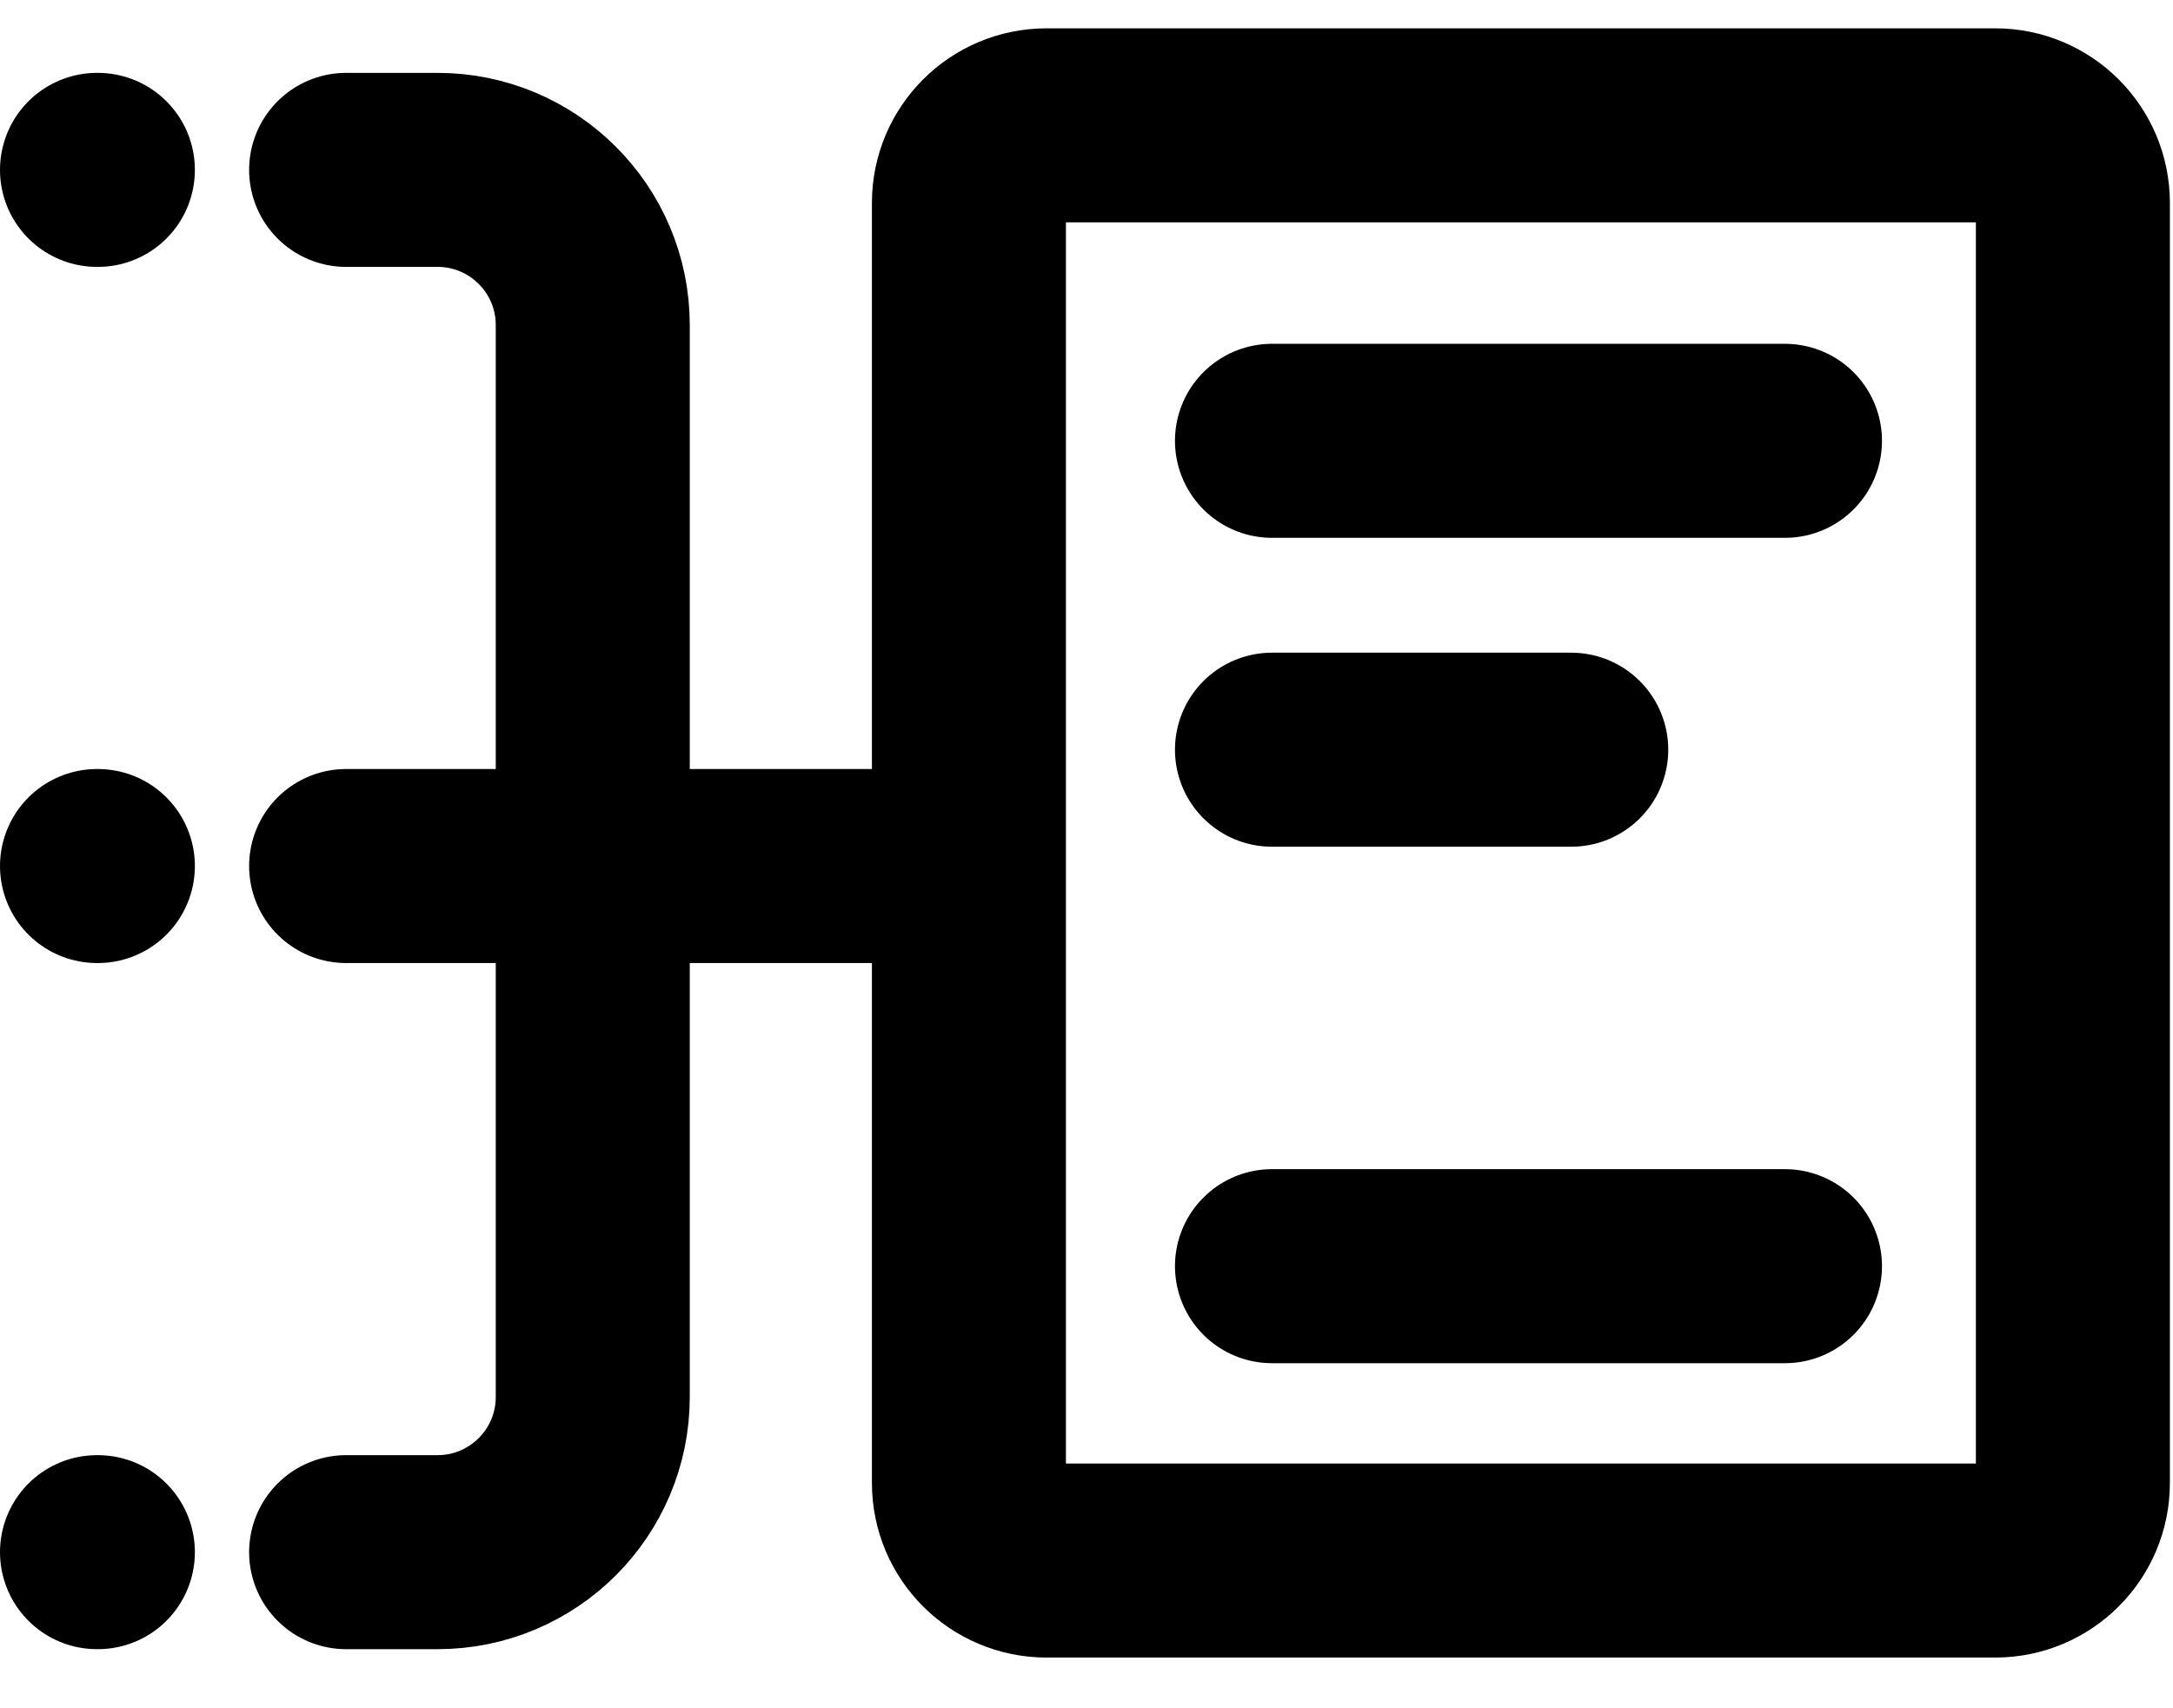
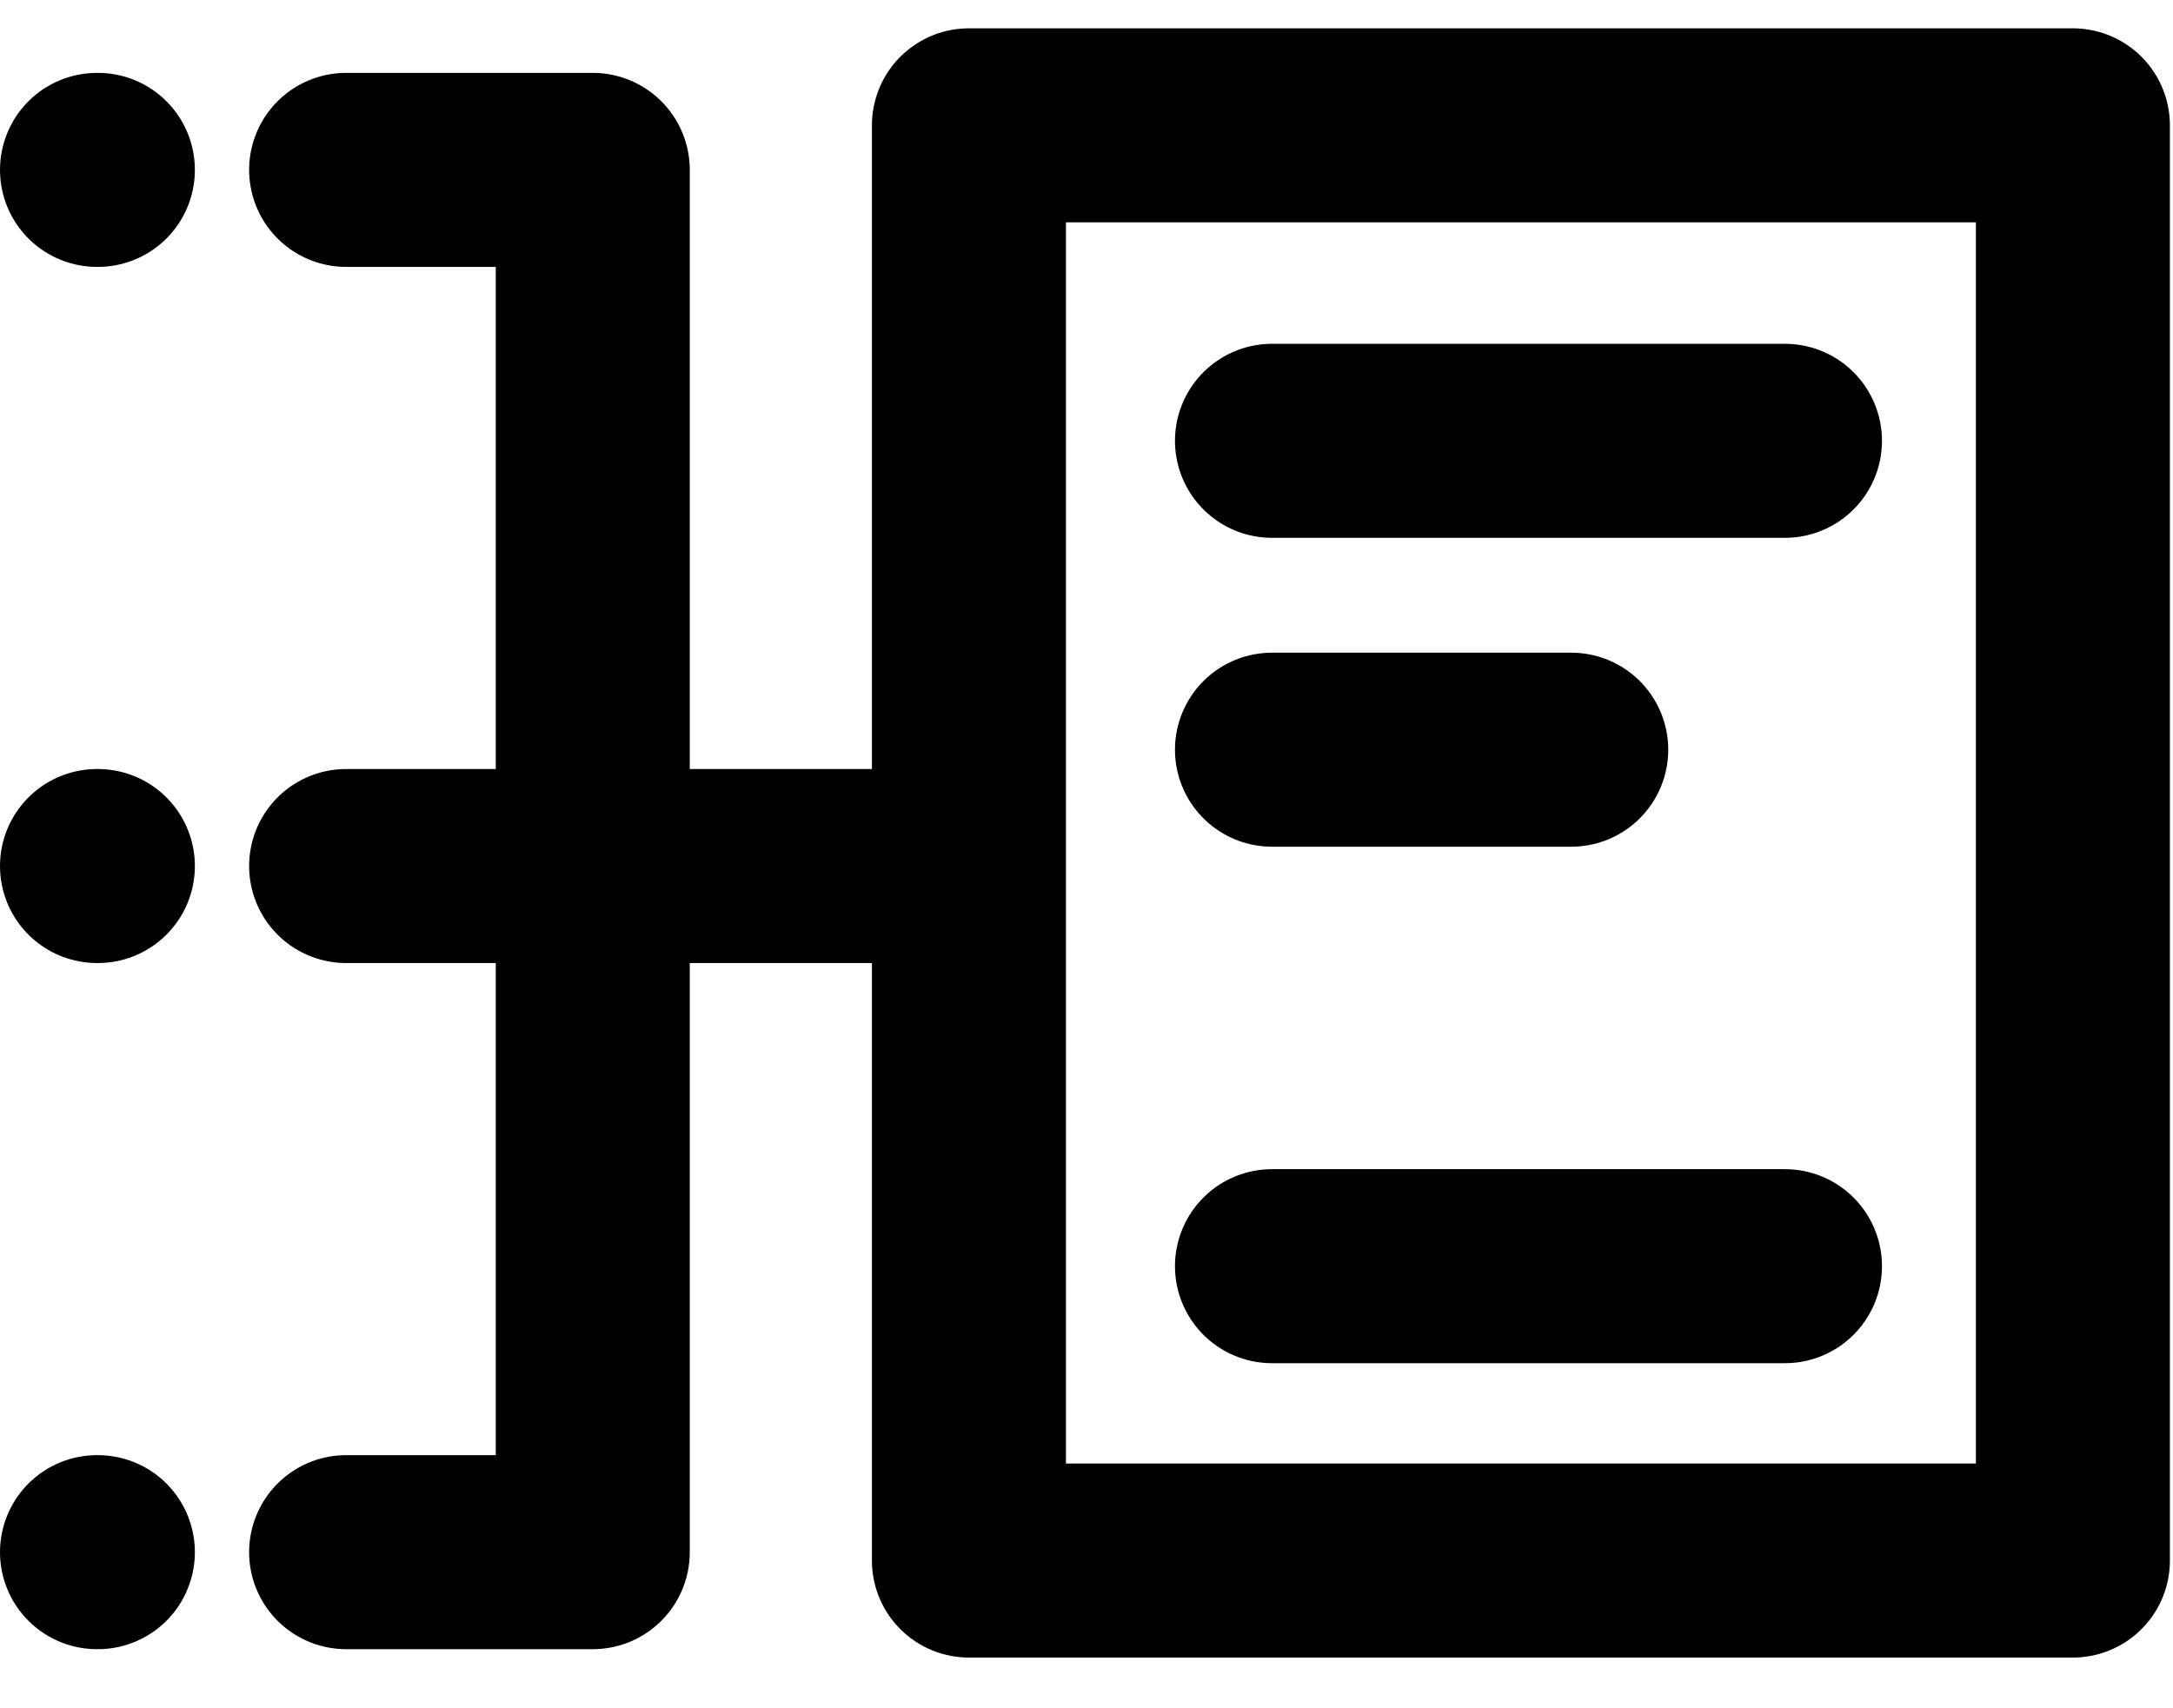
<svg xmlns="http://www.w3.org/2000/svg" width="28" height="22" viewBox="0 0 28 22" fill="none">
-   <path d="M13.485 1.615H25.71C26.262 1.615 26.71 2.063 26.71 2.615V6.949V19.108C26.71 19.66 26.262 20.108 25.71 20.108H13.485C12.932 20.108 12.485 19.66 12.485 19.108V2.615C12.485 2.063 12.932 1.615 13.485 1.615Z" stroke="black" stroke-width="2.5" stroke-linecap="round" stroke-linejoin="round" />
-   <path d="M23 5.68L16.39 5.68" stroke="black" stroke-width="2.5" stroke-miterlimit="10" stroke-linecap="round" />
-   <path d="M20.246 9.66H16.39" stroke="black" stroke-width="2.5" stroke-miterlimit="10" stroke-linecap="round" />
-   <path d="M23 16.315H16.39" stroke="black" stroke-width="2.5" stroke-miterlimit="10" stroke-linecap="round" />
-   <path d="M4.46 11.159L12.447 11.159" stroke="black" stroke-width="2.5" stroke-miterlimit="10" stroke-linecap="round" />
-   <path d="M4.46 2.189L5.638 2.189C6.742 2.189 7.638 3.084 7.638 4.189L7.638 18C7.638 19.105 6.742 20 5.638 20L4.46 20" stroke="black" stroke-width="2.5" stroke-miterlimit="10" stroke-linecap="round" />
-   <path d="M1.261 2.189L1.25 2.189" stroke="black" stroke-width="2.5" stroke-linecap="round" stroke-linejoin="round" />
-   <path d="M1.261 11.159L1.25 11.159" stroke="black" stroke-width="2.5" stroke-linecap="round" stroke-linejoin="round" />
-   <path d="M1.261 20L1.25 20" stroke="black" stroke-width="2.5" stroke-linecap="round" stroke-linejoin="round" />
+   <path d="M23 5.68H16.39M20.246 9.66H16.39M23 16.315H16.39M4.46 11.159H12.447M4.46 2.189L7.638 2.189L7.638 20H4.46M1.261 2.189H1.25M1.261 11.159H1.25M1.261 20H1.25M26.71 1.615H12.485V20.108H26.71V1.615Z" stroke="black" stroke-width="2.5" stroke-linecap="round" stroke-linejoin="round" />
</svg>
